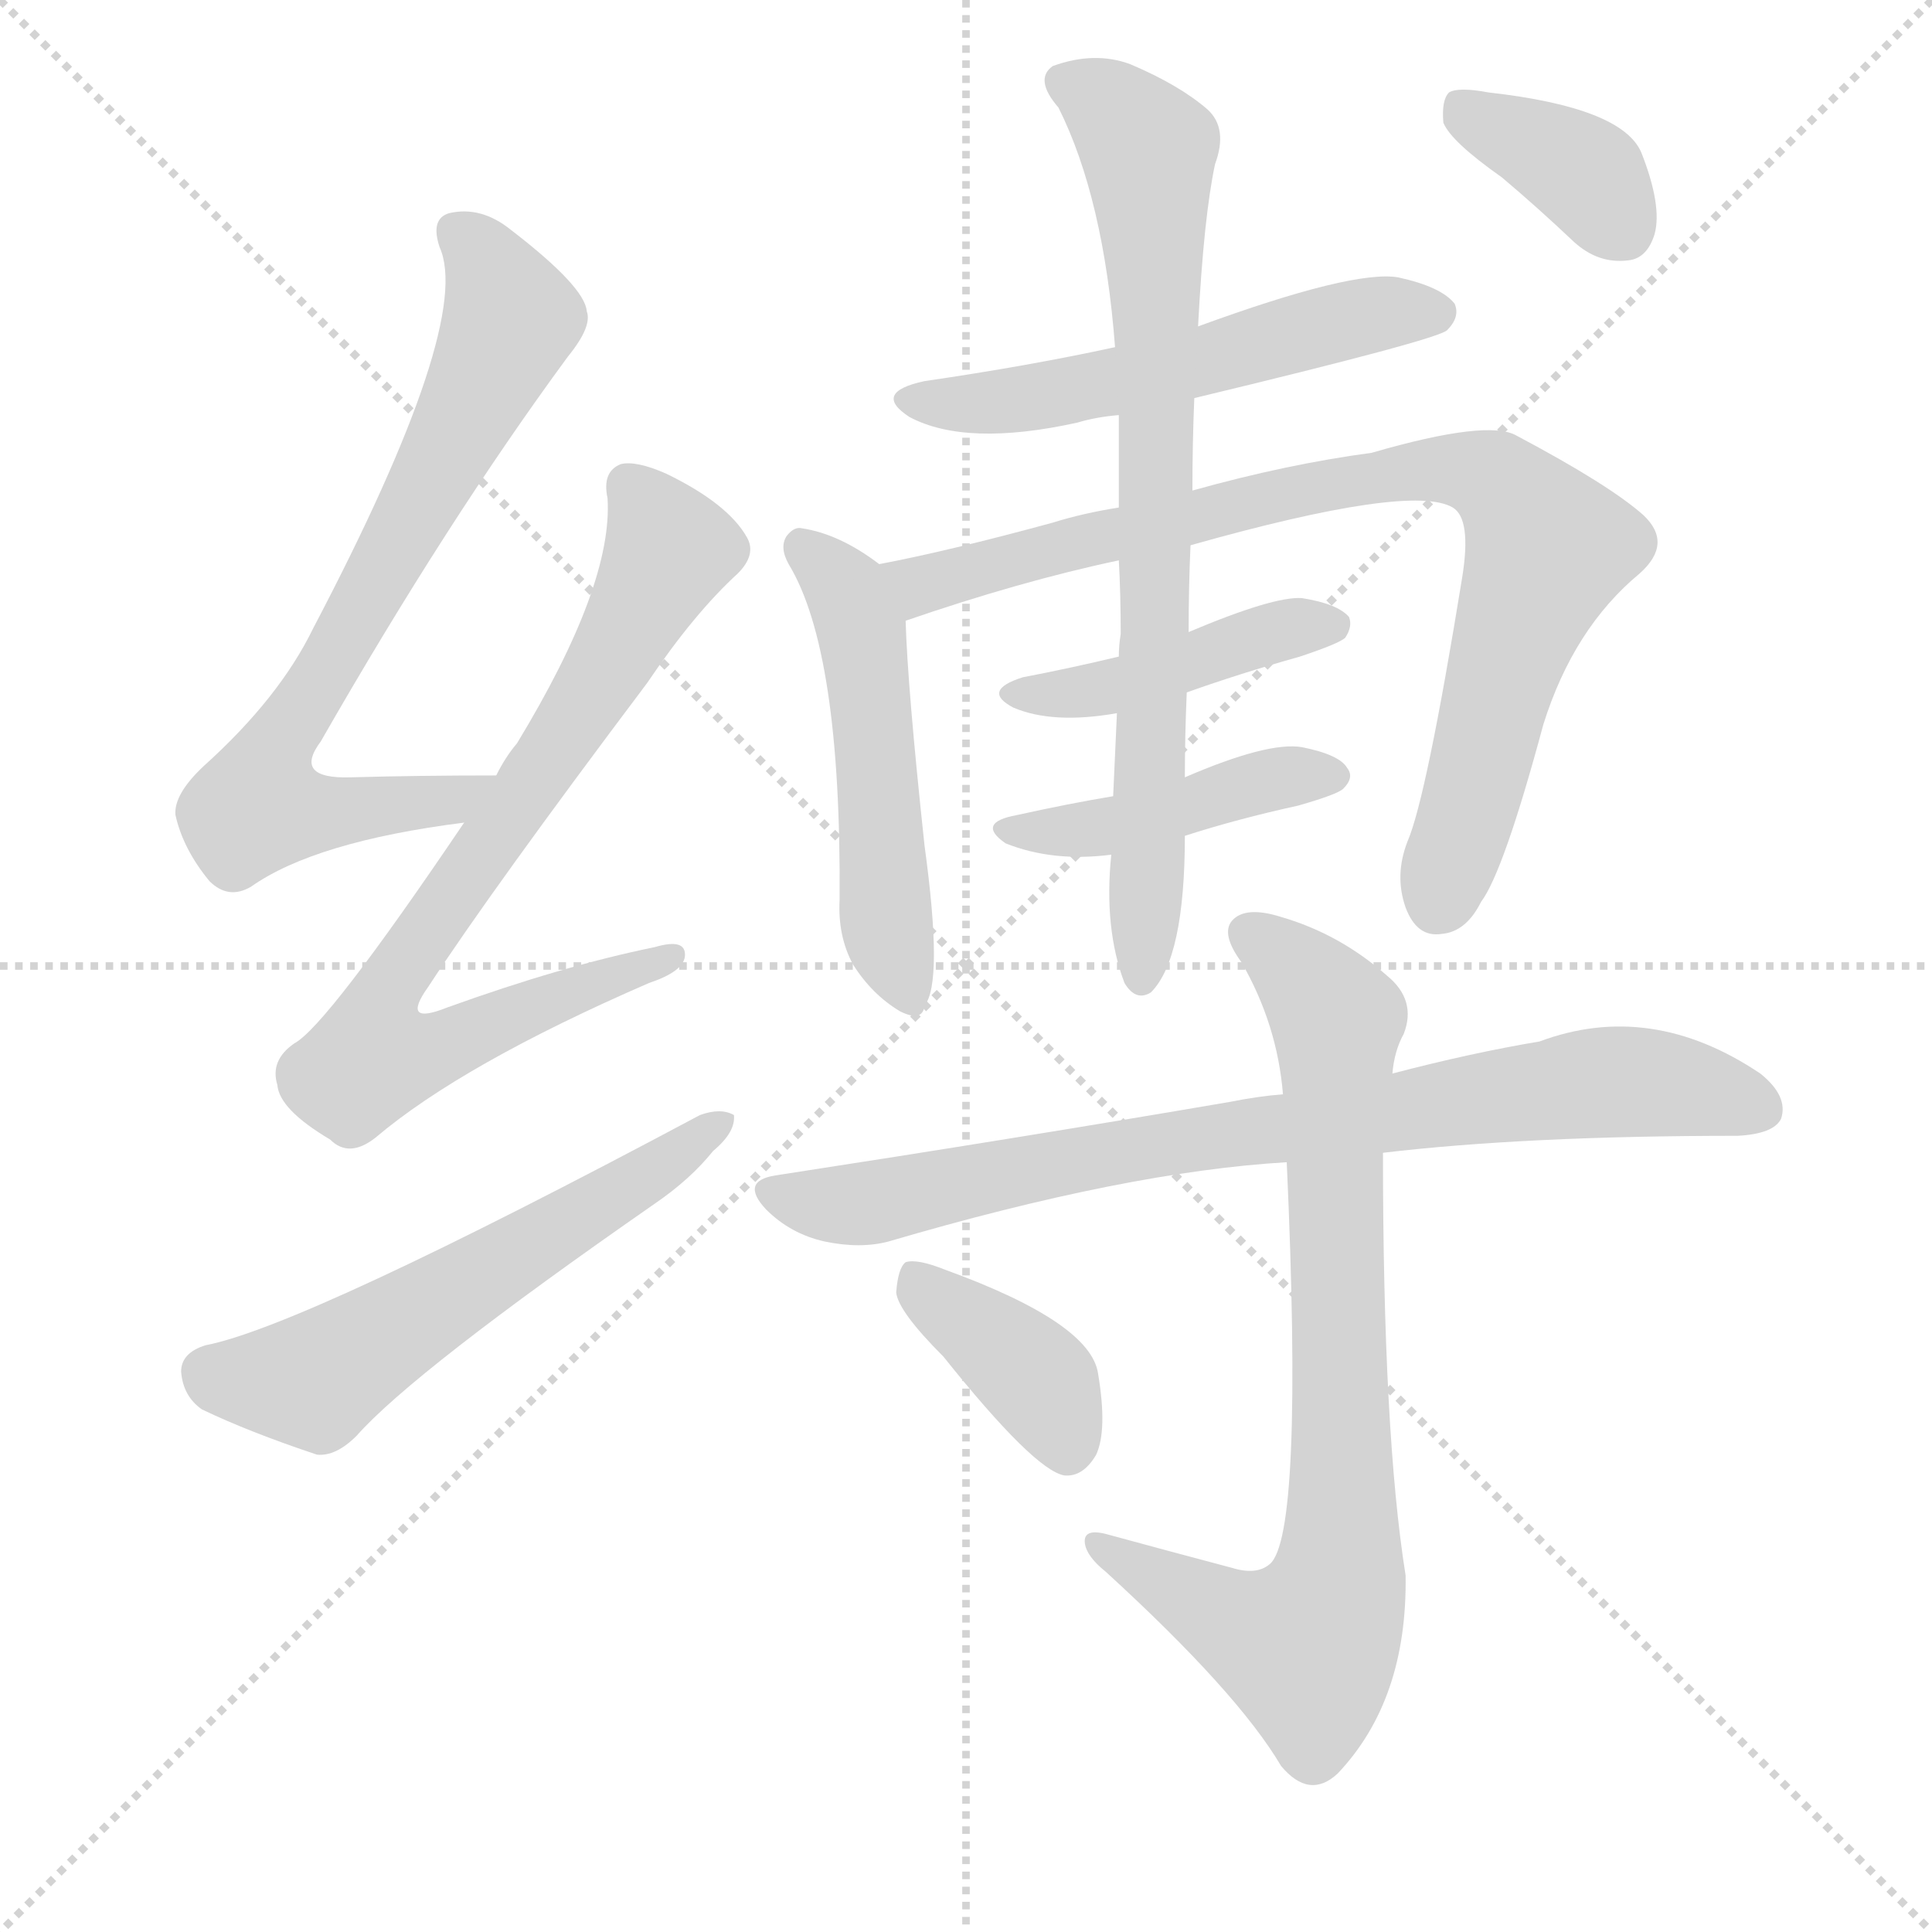
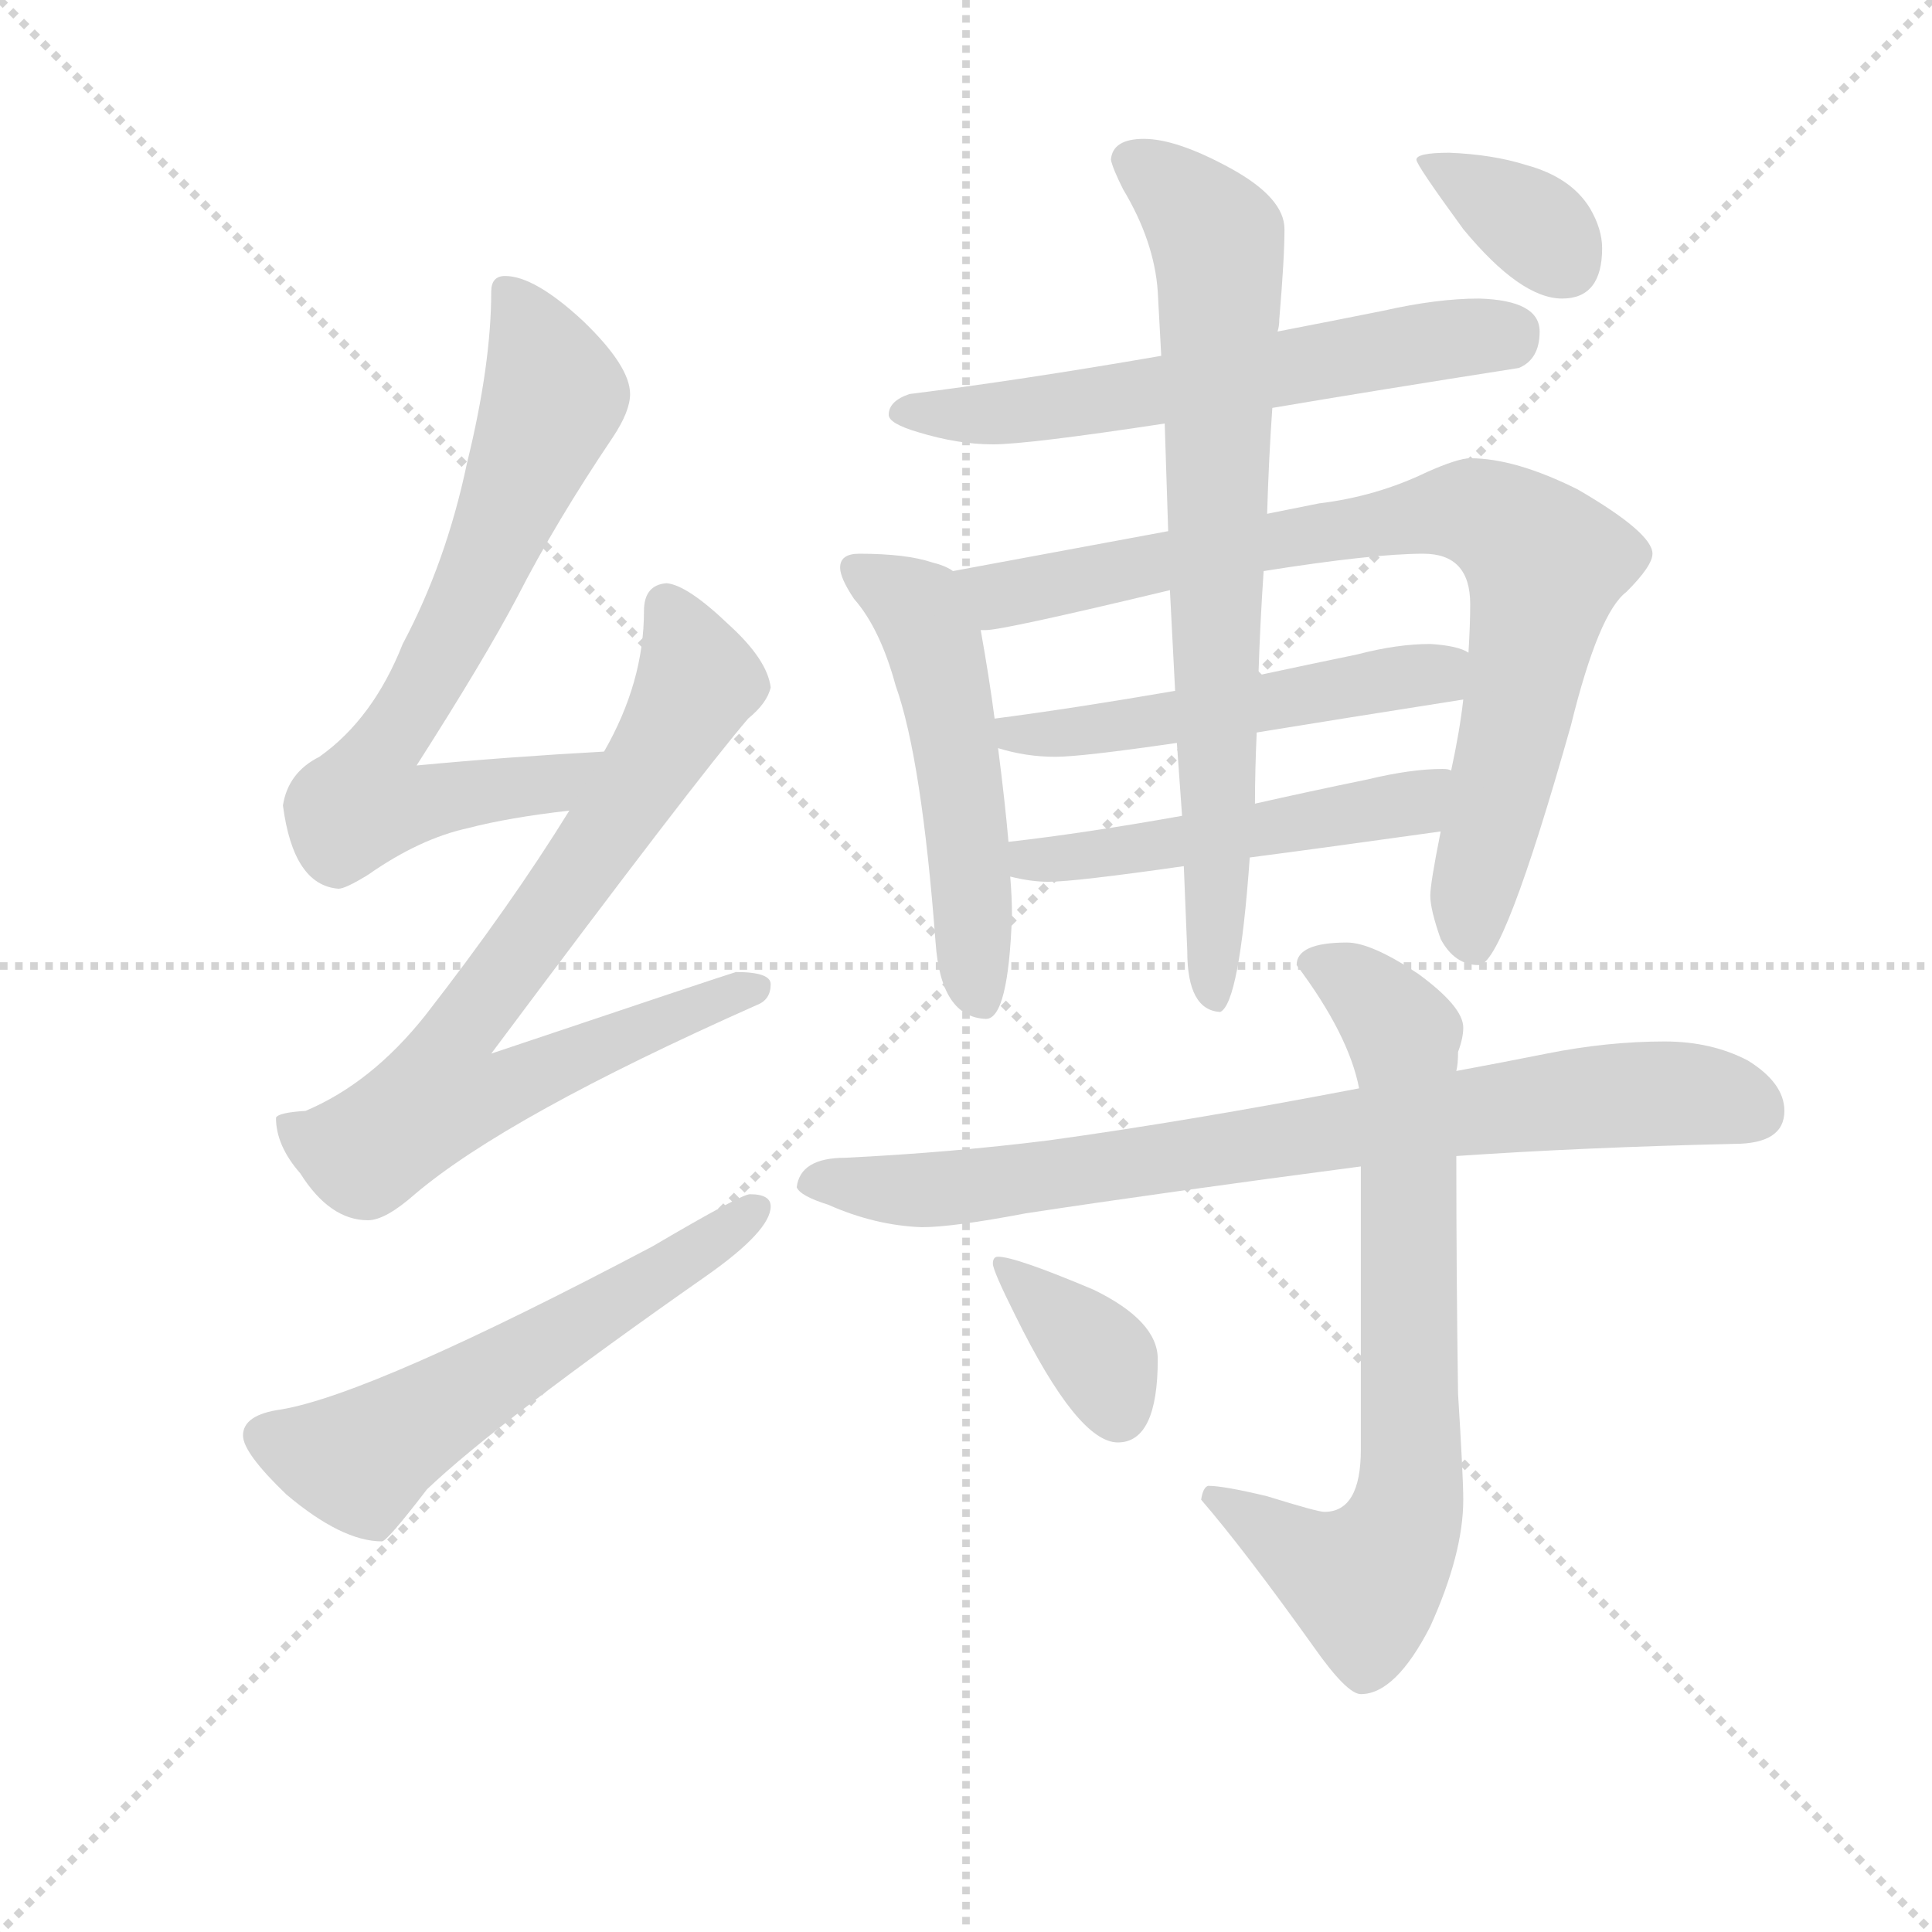
<svg xmlns="http://www.w3.org/2000/svg" version="1.1" viewBox="0 0 1024 1024">
  <g stroke="lightgray" stroke-dasharray="1,1" stroke-width="1" transform="scale(4, 4)">
    <line x1="0" y1="0" x2="256" y2="256" />
    <line x1="256" y1="0" x2="0" y2="256" />
    <line x1="128" y1="0" x2="128" y2="256" />
    <line x1="0" y1="128" x2="256" y2="128" />
  </g>
-   <g transform="scale(1, -1) translate(0, -900)">
+   <g transform="scale(0.92, -0.92) translate(60, -830)">
    <style type="text/css">
      
        @keyframes keyframes0 {
          from {
            stroke: blue;
-             stroke-dashoffset: 723;
+             stroke-dashoffset: 715;
            stroke-width: 128;
          }
          70% {
            animation-timing-function: step-end;
            stroke: blue;
            stroke-dashoffset: 0;
            stroke-width: 128;
          }
          to {
            stroke: black;
            stroke-width: 1024;
          }
        }
        #make-me-a-hanzi-animation-0 {
-           animation: keyframes0 0.838s both;
+           animation: keyframes0 0.832s both;
          animation-delay: 0s;
          animation-timing-function: linear;
        }
      
        @keyframes keyframes1 {
          from {
            stroke: blue;
-             stroke-dashoffset: 759;
+             stroke-dashoffset: 778;
+             stroke-width: 128;
+           }
+           72% {
+             animation-timing-function: step-end;
+             stroke: blue;
+             stroke-dashoffset: 0;
+             stroke-width: 128;
+           }
+           to {
+             stroke: black;
+             stroke-width: 1024;
+           }
+         }
+         #make-me-a-hanzi-animation-1 {
+           animation: keyframes1 0.883s both;
+           animation-delay: 0.832s;
+           animation-timing-function: linear;
+         }
+       
+         @keyframes keyframes2 {
+           from {
+             stroke: blue;
+             stroke-dashoffset: 582;
+             stroke-width: 128;
+           }
+           65% {
+             animation-timing-function: step-end;
+             stroke: blue;
+             stroke-dashoffset: 0;
+             stroke-width: 128;
+           }
+           to {
+             stroke: black;
+             stroke-width: 1024;
+           }
+         }
+         #make-me-a-hanzi-animation-2 {
+           animation: keyframes2 0.724s both;
+           animation-delay: 1.715s;
+           animation-timing-function: linear;
+         }
+       
+         @keyframes keyframes3 {
+           from {
+             stroke: blue;
+             stroke-dashoffset: 611;
+             stroke-width: 128;
+           }
+           67% {
+             animation-timing-function: step-end;
+             stroke: blue;
+             stroke-dashoffset: 0;
+             stroke-width: 128;
+           }
+           to {
+             stroke: black;
+             stroke-width: 1024;
+           }
+         }
+         #make-me-a-hanzi-animation-3 {
+           animation: keyframes3 0.747s both;
+           animation-delay: 2.439s;
+           animation-timing-function: linear;
+         }
+       
+         @keyframes keyframes4 {
+           from {
+             stroke: blue;
+             stroke-dashoffset: 528;
+             stroke-width: 128;
+           }
+           63% {
+             animation-timing-function: step-end;
+             stroke: blue;
+             stroke-dashoffset: 0;
+             stroke-width: 128;
+           }
+           to {
+             stroke: black;
+             stroke-width: 1024;
+           }
+         }
+         #make-me-a-hanzi-animation-4 {
+           animation: keyframes4 0.68s both;
+           animation-delay: 3.186s;
+           animation-timing-function: linear;
+         }
+       
+         @keyframes keyframes5 {
+           from {
+             stroke: blue;
+             stroke-dashoffset: 830;
+             stroke-width: 128;
+           }
+           73% {
+             animation-timing-function: step-end;
+             stroke: blue;
+             stroke-dashoffset: 0;
+             stroke-width: 128;
+           }
+           to {
+             stroke: black;
+             stroke-width: 1024;
+           }
+         }
+         #make-me-a-hanzi-animation-5 {
+           animation: keyframes5 0.925s both;
+           animation-delay: 3.866s;
+           animation-timing-function: linear;
+         }
+       
+         @keyframes keyframes6 {
+           from {
+             stroke: blue;
+             stroke-dashoffset: 522;
+             stroke-width: 128;
+           }
+           63% {
+             animation-timing-function: step-end;
+             stroke: blue;
+             stroke-dashoffset: 0;
+             stroke-width: 128;
+           }
+           to {
+             stroke: black;
+             stroke-width: 1024;
+           }
+         }
+         #make-me-a-hanzi-animation-6 {
+           animation: keyframes6 0.675s both;
+           animation-delay: 4.791s;
+           animation-timing-function: linear;
+         }
+       
+         @keyframes keyframes7 {
+           from {
+             stroke: blue;
+             stroke-dashoffset: 507;
+             stroke-width: 128;
+           }
+           62% {
+             animation-timing-function: step-end;
+             stroke: blue;
+             stroke-dashoffset: 0;
+             stroke-width: 128;
+           }
+           to {
+             stroke: black;
+             stroke-width: 1024;
+           }
+         }
+         #make-me-a-hanzi-animation-7 {
+           animation: keyframes7 0.663s both;
+           animation-delay: 5.466s;
+           animation-timing-function: linear;
+         }
+       
+         @keyframes keyframes8 {
+           from {
+             stroke: blue;
+             stroke-dashoffset: 762;
            stroke-width: 128;
          }
          71% {
            animation-timing-function: step-end;
            stroke: blue;
            stroke-dashoffset: 0;
            stroke-width: 128;
          }
          to {
            stroke: black;
            stroke-width: 1024;
          }
        }
-         #make-me-a-hanzi-animation-1 {
-           animation: keyframes1 0.868s both;
-           animation-delay: 0.838s;
-           animation-timing-function: linear;
-         }
-       
-         @keyframes keyframes2 {
-           from {
-             stroke: blue;
-             stroke-dashoffset: 569;
-             stroke-width: 128;
-           }
-           65% {
-             animation-timing-function: step-end;
-             stroke: blue;
-             stroke-dashoffset: 0;
-             stroke-width: 128;
-           }
-           to {
-             stroke: black;
-             stroke-width: 1024;
-           }
-         }
-         #make-me-a-hanzi-animation-2 {
-           animation: keyframes2 0.713s both;
-           animation-delay: 1.706s;
-           animation-timing-function: linear;
-         }
-       
-         @keyframes keyframes3 {
-           from {
-             stroke: blue;
-             stroke-dashoffset: 540;
-             stroke-width: 128;
-           }
-           64% {
-             animation-timing-function: step-end;
-             stroke: blue;
-             stroke-dashoffset: 0;
-             stroke-width: 128;
-           }
-           to {
-             stroke: black;
-             stroke-width: 1024;
-           }
-         }
-         #make-me-a-hanzi-animation-3 {
-           animation: keyframes3 0.689s both;
-           animation-delay: 2.419s;
-           animation-timing-function: linear;
-         }
-       
-         @keyframes keyframes4 {
-           from {
-             stroke: blue;
-             stroke-dashoffset: 504;
-             stroke-width: 128;
-           }
-           62% {
-             animation-timing-function: step-end;
-             stroke: blue;
-             stroke-dashoffset: 0;
-             stroke-width: 128;
-           }
-           to {
-             stroke: black;
-             stroke-width: 1024;
-           }
-         }
-         #make-me-a-hanzi-animation-4 {
-           animation: keyframes4 0.66s both;
-           animation-delay: 3.109s;
-           animation-timing-function: linear;
-         }
-       
-         @keyframes keyframes5 {
-           from {
-             stroke: blue;
-             stroke-dashoffset: 826;
-             stroke-width: 128;
-           }
-           73% {
-             animation-timing-function: step-end;
-             stroke: blue;
-             stroke-dashoffset: 0;
-             stroke-width: 128;
-           }
-           to {
-             stroke: black;
-             stroke-width: 1024;
-           }
-         }
-         #make-me-a-hanzi-animation-5 {
-           animation: keyframes5 0.922s both;
-           animation-delay: 3.769s;
-           animation-timing-function: linear;
-         }
-       
-         @keyframes keyframes6 {
-           from {
-             stroke: blue;
-             stroke-dashoffset: 429;
-             stroke-width: 128;
-           }
-           58% {
-             animation-timing-function: step-end;
-             stroke: blue;
-             stroke-dashoffset: 0;
-             stroke-width: 128;
-           }
-           to {
-             stroke: black;
-             stroke-width: 1024;
-           }
-         }
-         #make-me-a-hanzi-animation-6 {
-           animation: keyframes6 0.599s both;
-           animation-delay: 4.691s;
-           animation-timing-function: linear;
-         }
-       
-         @keyframes keyframes7 {
-           from {
-             stroke: blue;
-             stroke-dashoffset: 429;
-             stroke-width: 128;
-           }
-           58% {
-             animation-timing-function: step-end;
-             stroke: blue;
-             stroke-dashoffset: 0;
-             stroke-width: 128;
-           }
-           to {
-             stroke: black;
-             stroke-width: 1024;
-           }
-         }
-         #make-me-a-hanzi-animation-7 {
-           animation: keyframes7 0.599s both;
-           animation-delay: 5.29s;
-           animation-timing-function: linear;
-         }
-       
-         @keyframes keyframes8 {
-           from {
-             stroke: blue;
-             stroke-dashoffset: 749;
+         #make-me-a-hanzi-animation-8 {
+           animation: keyframes8 0.87s both;
+           animation-delay: 6.128s;
+           animation-timing-function: linear;
+         }
+       
+         @keyframes keyframes9 {
+           from {
+             stroke: blue;
+             stroke-dashoffset: 358;
+             stroke-width: 128;
+           }
+           54% {
+             animation-timing-function: step-end;
+             stroke: blue;
+             stroke-dashoffset: 0;
+             stroke-width: 128;
+           }
+           to {
+             stroke: black;
+             stroke-width: 1024;
+           }
+         }
+         #make-me-a-hanzi-animation-9 {
+           animation: keyframes9 0.541s both;
+           animation-delay: 6.999s;
+           animation-timing-function: linear;
+         }
+       
+         @keyframes keyframes10 {
+           from {
+             stroke: blue;
+             stroke-dashoffset: 807;
+             stroke-width: 128;
+           }
+           72% {
+             animation-timing-function: step-end;
+             stroke: blue;
+             stroke-dashoffset: 0;
+             stroke-width: 128;
+           }
+           to {
+             stroke: black;
+             stroke-width: 1024;
+           }
+         }
+         #make-me-a-hanzi-animation-10 {
+           animation: keyframes10 0.907s both;
+           animation-delay: 7.54s;
+           animation-timing-function: linear;
+         }
+       
+         @keyframes keyframes11 {
+           from {
+             stroke: blue;
+             stroke-dashoffset: 739;
            stroke-width: 128;
          }
          71% {
            animation-timing-function: step-end;
            stroke: blue;
            stroke-dashoffset: 0;
            stroke-width: 128;
          }
          to {
            stroke: black;
            stroke-width: 1024;
          }
        }
-         #make-me-a-hanzi-animation-8 {
-           animation: keyframes8 0.86s both;
-           animation-delay: 5.889s;
-           animation-timing-function: linear;
-         }
-       
-         @keyframes keyframes9 {
-           from {
-             stroke: blue;
-             stroke-dashoffset: 368;
-             stroke-width: 128;
-           }
-           55% {
-             animation-timing-function: step-end;
-             stroke: blue;
-             stroke-dashoffset: 0;
-             stroke-width: 128;
-           }
-           to {
-             stroke: black;
-             stroke-width: 1024;
-           }
-         }
-         #make-me-a-hanzi-animation-9 {
-           animation: keyframes9 0.549s both;
-           animation-delay: 6.749s;
-           animation-timing-function: linear;
-         }
-       
-         @keyframes keyframes10 {
-           from {
-             stroke: blue;
-             stroke-dashoffset: 788;
-             stroke-width: 128;
-           }
-           72% {
-             animation-timing-function: step-end;
-             stroke: blue;
-             stroke-dashoffset: 0;
-             stroke-width: 128;
-           }
-           to {
-             stroke: black;
-             stroke-width: 1024;
-           }
-         }
-         #make-me-a-hanzi-animation-10 {
-           animation: keyframes10 0.891s both;
-           animation-delay: 7.298s;
-           animation-timing-function: linear;
-         }
-       
-         @keyframes keyframes11 {
-           from {
-             stroke: blue;
-             stroke-dashoffset: 783;
-             stroke-width: 128;
-           }
-           72% {
-             animation-timing-function: step-end;
-             stroke: blue;
-             stroke-dashoffset: 0;
-             stroke-width: 128;
-           }
-           to {
-             stroke: black;
-             stroke-width: 1024;
-           }
-         }
        #make-me-a-hanzi-animation-11 {
-           animation: keyframes11 0.887s both;
-           animation-delay: 8.189s;
+           animation: keyframes11 0.851s both;
+           animation-delay: 8.447s;
          animation-timing-function: linear;
        }
      
        @keyframes keyframes12 {
          from {
            stroke: blue;
-             stroke-dashoffset: 384;
-             stroke-width: 128;
-           }
-           56% {
+             stroke-dashoffset: 366;
+             stroke-width: 128;
+           }
+           54% {
            animation-timing-function: step-end;
            stroke: blue;
            stroke-dashoffset: 0;
            stroke-width: 128;
          }
          to {
            stroke: black;
            stroke-width: 1024;
          }
        }
        #make-me-a-hanzi-animation-12 {
-           animation: keyframes12 0.562s both;
-           animation-delay: 9.077s;
+           animation: keyframes12 0.548s both;
+           animation-delay: 9.298s;
          animation-timing-function: linear;
        }
      
    </style>
-     <path d="M 263 489 Q 221 489 186 488 Q 155 487 170 507 Q 237 624 301 711 Q 314 727 311 735 Q 310 748 271 778 Q 255 791 238 787 Q 228 784 233 769 Q 251 729 166 567 Q 148 530 108 494 Q 92 479 93 468 Q 97 450 111 433 Q 121 423 133 430 Q 167 454 246 464 C 276 468 293 489 263 489 Z" fill="lightgray" />
-     <path d="M 246 464 Q 173 356 156 347 Q 143 338 147 325 Q 148 312 175 296 Q 185 286 199 297 Q 245 336 344 379 Q 362 385 363 393 Q 364 403 347 398 Q 298 388 237 366 Q 212 356 227 377 Q 261 429 343 538 Q 368 575 391 596 Q 401 606 396 615 Q 386 633 353 649 Q 337 656 329 654 Q 319 650 322 636 Q 325 590 274 506 Q 268 499 263 489 L 246 464 Z" fill="lightgray" />
-     <path d="M 109 187 Q 96 183 96 173 Q 97 160 107 153 Q 132 141 168 129 Q 178 128 189 139 Q 219 173 347 262 Q 366 275 378 290 Q 390 300 389 309 Q 382 313 371 309 Q 161 197 109 187 Z" fill="lightgray" />
-     <path d="M 633 689 Q 762 720 767 725 Q 774 732 771 739 Q 764 748 741 753 Q 717 757 635 727 L 591 716 Q 545 706 490 698 Q 462 692 482 679 Q 512 663 571 676 Q 581 679 593 680 L 633 689 Z" fill="lightgray" />
-     <path d="M 466 601 Q 445 617 425 620 Q 421 621 417 616 Q 413 610 418 601 Q 446 555 445 423 Q 444 404 452 389 Q 462 373 477 364 Q 489 358 490 367 Q 500 379 490 452 Q 481 536 480 571 C 479 592 479 592 466 601 Z" fill="lightgray" />
-     <path d="M 631 611 Q 748 644 770 631 Q 780 625 775 594 Q 756 477 746 454 Q 739 436 745 419 Q 751 403 764 405 Q 777 406 785 422 Q 797 438 818 516 Q 834 567 869 596 Q 887 612 871 627 Q 853 643 804 669 Q 789 678 727 660 Q 682 654 632 640 L 593 631 Q 574 628 558 623 Q 503 608 466 601 C 437 595 452 561 480 571 Q 541 592 593 603 L 631 611 Z" fill="lightgray" />
-     <path d="M 629 533 Q 657 543 689 552 Q 710 559 713 562 Q 717 568 715 573 Q 709 580 690 583 Q 675 584 630 565 L 593 552 Q 568 546 542 541 Q 520 534 537 525 Q 558 516 592 522 L 629 533 Z" fill="lightgray" />
-     <path d="M 628 457 Q 656 466 688 473 Q 709 479 712 482 Q 718 488 714 493 Q 710 500 690 504 Q 672 507 628 488 L 590 478 Q 566 474 539 468 Q 517 464 533 453 Q 558 443 589 447 L 628 457 Z" fill="lightgray" />
-     <path d="M 589 447 Q 585 408 596 379 Q 602 369 610 374 Q 628 392 628 457 L 628 488 Q 628 510 629 533 L 630 565 Q 630 589 631 611 L 632 640 Q 632 665 633 689 L 635 727 Q 638 785 644 813 Q 651 832 640 842 Q 625 855 599 866 Q 580 873 558 865 Q 548 858 561 843 Q 585 795 591 716 L 593 680 Q 593 658 593 631 L 593 603 Q 594 585 594 564 Q 593 558 593 552 L 592 522 Q 591 500 590 478 L 589 447 Z" fill="lightgray" />
-     <path d="M 796 806 Q 815 790 834 772 Q 847 760 863 762 Q 873 763 877 776 Q 881 791 870 819 Q 860 843 789 851 Q 773 854 768 851 Q 764 847 765 835 Q 769 825 796 806 Z" fill="lightgray" />
-     <path d="M 733 289 Q 809 298 921 298 Q 940 299 944 307 Q 948 319 933 331 Q 875 370 816 348 Q 780 342 738 331 L 680 320 Q 667 319 652 316 Q 541 297 411 277 Q 392 274 406 259 Q 419 246 437 242 Q 456 238 471 242 Q 597 279 682 284 L 733 289 Z" fill="lightgray" />
-     <path d="M 653 69 Q 619 78 586 87 Q 574 90 575 82 Q 576 75 586 67 Q 656 3 679 -36 Q 694 -54 709 -40 Q 746 -1 745 65 Q 733 140 733 289 L 738 331 Q 739 343 744 352 Q 751 370 735 383 Q 710 405 679 414 Q 660 420 653 412 Q 647 405 658 390 Q 677 357 680 320 L 682 284 Q 691 86 673 71 Q 666 65 653 69 Z" fill="lightgray" />
-     <path d="M 500 181 Q 548 121 564 118 Q 574 117 581 129 Q 587 142 582 172 Q 578 199 501 227 Q 486 233 480 231 Q 476 228 475 215 Q 476 205 500 181 Z" fill="lightgray" />
+     <path d="M 288 397 Q 233 394 180 389 Q 219 450 238 486 Q 260 529 293 578 Q 303 593 303 603 Q 303 619 276 645 Q 248 671 231 671 Q 223 671 223 662 Q 223 620 209 563 Q 197 506 172 459 Q 155 416 124 394 Q 106 385 103 366 Q 109 320 135 318 Q 139 318 152 326 Q 182 347 210 353 Q 233 359 268 363 C 298 367 318 399 288 397 Z" fill="lightgray" />
+     <path d="M 324 494 Q 311 493 311 478 Q 311 437 288 397 L 268 363 Q 234 308 185 245 Q 154 206 116 190 Q 100 189 99 186 Q 99 170 113 154 Q 130 127 152 127 Q 162 127 179 142 Q 232 187 376 251 Q 384 254 384 263 Q 384 270 364 270 Q 357 268 223 223 Q 341 381 371 416 Q 382 425 384 434 Q 382 450 360 470 Q 336 493 324 494 Z" fill="lightgray" />
+     <path d="M 372 142 Q 367 142 316 112 Q 155 27 102 18 Q 80 15 80 3 Q 80 -7 105 -31 Q 137 -58 160 -58 Q 163 -58 186 -28 Q 227 11 347 95 Q 384 121 384 135 Q 384 142 372 142 Z" fill="lightgray" />
+     <path d="M 792 658 Q 768 658 737 651 Q 707 645 676 639 L 609 625 Q 528 611 464 603 Q 452 599 452 591 Q 452 586 469 581 Q 492 574 512 574 Q 532 574 611 586 L 673 595 Q 732 605 815 618 Q 827 623 827 639 Q 827 657 792 658 Z" fill="lightgray" />
+     <path d="M 489 501 Q 485 504 477 506 Q 462 511 435 511 Q 424 511 424 503 Q 424 497 432 485 Q 447 468 456 435 Q 471 393 479 287 Q 482 244 508 243 Q 521 243 523 303 Q 523 313 522 325 L 521 345 Q 519 368 515 399 L 513 416 Q 510 439 505 467 C 500 496 500 496 489 501 Z" fill="lightgray" />
+     <path d="M 613 524 L 489 501 C 460 496 475 463 505 467 L 508 467 Q 518 467 614 490 L 668 501 Q 731 511 760 511 Q 787 511 787 482 Q 787 470 786 454 L 783 427 Q 781 409 776 386 L 770 351 Q 764 321 764 314 Q 764 306 770 289 Q 778 274 792 274 Q 806 274 845 412 Q 861 477 877 489 Q 892 504 892 511 Q 892 523 849 548 Q 813 566 787 566 Q 780 566 762 558 Q 733 544 700 540 L 670 534 L 613 524 Z" fill="lightgray" />
+     <path d="M 515 399 Q 531 394 548 394 Q 563 394 618 402 L 664 408 Q 713 416 783 427 C 813 432 814 443 786 454 Q 780 458 764 459 Q 745 459 722 453 Q 693 447 665 441 L 617 432 Q 559 422 513 416 C 483 412 486 407 515 399 Z" fill="lightgray" />
+     <path d="M 522 325 Q 534 322 544 322 Q 559 322 622 331 L 660 336 Q 706 342 770 351 C 800 355 806 383 776 386 Q 775 387 771 387 Q 753 387 728 381 Q 694 374 663 367 L 621 360 Q 565 350 521 345 C 491 342 493 331 522 325 Z" fill="lightgray" />
+     <path d="M 676 639 Q 677 642 677 646 Q 680 681 680 698 Q 680 716 649 733 Q 618 750 599 750 Q 581 750 580 738 Q 581 733 587 721 Q 605 691 607 662 L 609 625 L 611 586 L 613 524 L 614 490 L 617 432 L 618 402 L 621 360 L 622 331 L 624 282 Q 624 248 643 247 Q 654 252 660 336 L 663 367 Q 663 386 664 408 L 665 441 Q 666 472 668 501 L 670 534 Q 671 567 673 595 L 676 639 Z" fill="lightgray" />
+     <path d="M 775 742 Q 756 742 756 738 Q 756 735 783 698 Q 816 658 840 658 Q 863 658 863 687 Q 863 698 856 710 Q 845 728 819 735 Q 800 741 775 742 Z" fill="lightgray" />
+     <path d="M 899 230 Q 866 230 831 223 Q 806 218 779 213 L 723 203 Q 624 184 544 173 Q 488 166 427 163 Q 401 163 399 146 Q 401 141 417 136 Q 444 124 471 123 Q 489 123 531 131 Q 610 143 724 158 L 779 164 Q 852 169 939 171 Q 968 171 968 190 Q 968 206 947 219 Q 926 230 899 230 Z" fill="lightgray" />
+     <path d="M 779 213 Q 780 217 780 224 Q 783 232 783 238 Q 783 250 757 269 Q 730 287 716 287 Q 687 287 687 274 Q 717 234 723 203 L 724 158 L 724 -5 Q 724 -41 703 -41 Q 699 -41 670 -32 Q 645 -26 636 -26 Q 633 -27 632 -34 Q 657 -63 697 -119 Q 716 -146 724 -146 Q 744 -146 764 -107 Q 783 -65 783 -34 Q 783 -21 780 27 Q 779 95 779 164 L 779 213 Z" fill="lightgray" />
+     <path d="M 515 106 Q 512 106 512 102 Q 512 98 525 72 Q 561 -1 584 -1 Q 607 -1 607 47 Q 607 69 570 87 Q 525 106 515 106 Z" fill="lightgray" />
    <clipPath id="make-me-a-hanzi-clip-0">
-       <path d="M 263 489 Q 221 489 186 488 Q 155 487 170 507 Q 237 624 301 711 Q 314 727 311 735 Q 310 748 271 778 Q 255 791 238 787 Q 228 784 233 769 Q 251 729 166 567 Q 148 530 108 494 Q 92 479 93 468 Q 97 450 111 433 Q 121 423 133 430 Q 167 454 246 464 C 276 468 293 489 263 489 Z" />
-     </clipPath>
-     <path clip-path="url(#make-me-a-hanzi-clip-0)" d="M 243 776 L 257 762 L 271 731 L 216 620 L 151 513 L 137 473 L 181 469 L 235 474 L 255 485" fill="none" id="make-me-a-hanzi-animation-0" stroke-dasharray="595 1190" stroke-linecap="round" />
+       <path d="M 288 397 Q 233 394 180 389 Q 219 450 238 486 Q 260 529 293 578 Q 303 593 303 603 Q 303 619 276 645 Q 248 671 231 671 Q 223 671 223 662 Q 223 620 209 563 Q 197 506 172 459 Q 155 416 124 394 Q 106 385 103 366 Q 109 320 135 318 Q 139 318 152 326 Q 182 347 210 353 Q 233 359 268 363 C 298 367 318 399 288 397 Z" />
+     </clipPath>
+     <path clip-path="url(#make-me-a-hanzi-clip-0)" d="M 234 660 L 259 602 L 214 493 L 155 390 L 150 368 L 181 366 L 257 377 L 280 394" fill="none" id="make-me-a-hanzi-animation-0" stroke-dasharray="587 1174" stroke-linecap="round" />
    <clipPath id="make-me-a-hanzi-clip-1">
-       <path d="M 246 464 Q 173 356 156 347 Q 143 338 147 325 Q 148 312 175 296 Q 185 286 199 297 Q 245 336 344 379 Q 362 385 363 393 Q 364 403 347 398 Q 298 388 237 366 Q 212 356 227 377 Q 261 429 343 538 Q 368 575 391 596 Q 401 606 396 615 Q 386 633 353 649 Q 337 656 329 654 Q 319 650 322 636 Q 325 590 274 506 Q 268 499 263 489 L 246 464 Z" />
-     </clipPath>
-     <path clip-path="url(#make-me-a-hanzi-clip-1)" d="M 334 642 L 355 609 L 299 509 L 215 391 L 207 376 L 206 347 L 236 346 L 355 393" fill="none" id="make-me-a-hanzi-animation-1" stroke-dasharray="631 1262" stroke-linecap="round" />
+       <path d="M 324 494 Q 311 493 311 478 Q 311 437 288 397 L 268 363 Q 234 308 185 245 Q 154 206 116 190 Q 100 189 99 186 Q 99 170 113 154 Q 130 127 152 127 Q 162 127 179 142 Q 232 187 376 251 Q 384 254 384 263 Q 384 270 364 270 Q 357 268 223 223 Q 341 381 371 416 Q 382 425 384 434 Q 382 450 360 470 Q 336 493 324 494 Z" />
+     </clipPath>
+     <path clip-path="url(#make-me-a-hanzi-clip-1)" d="M 324 480 L 341 436 L 295 359 L 207 238 L 194 199 L 218 198 L 286 229 L 376 260" fill="none" id="make-me-a-hanzi-animation-1" stroke-dasharray="650 1300" stroke-linecap="round" />
    <clipPath id="make-me-a-hanzi-clip-2">
-       <path d="M 109 187 Q 96 183 96 173 Q 97 160 107 153 Q 132 141 168 129 Q 178 128 189 139 Q 219 173 347 262 Q 366 275 378 290 Q 390 300 389 309 Q 382 313 371 309 Q 161 197 109 187 Z" />
-     </clipPath>
-     <path clip-path="url(#make-me-a-hanzi-clip-2)" d="M 111 172 L 166 168 L 384 305" fill="none" id="make-me-a-hanzi-animation-2" stroke-dasharray="441 882" stroke-linecap="round" />
+       <path d="M 372 142 Q 367 142 316 112 Q 155 27 102 18 Q 80 15 80 3 Q 80 -7 105 -31 Q 137 -58 160 -58 Q 163 -58 186 -28 Q 227 11 347 95 Q 384 121 384 135 Q 384 142 372 142 Z" />
+     </clipPath>
+     <path clip-path="url(#make-me-a-hanzi-clip-2)" d="M 92 3 L 146 -11 L 375 133" fill="none" id="make-me-a-hanzi-animation-2" stroke-dasharray="454 908" stroke-linecap="round" />
    <clipPath id="make-me-a-hanzi-clip-3">
-       <path d="M 633 689 Q 762 720 767 725 Q 774 732 771 739 Q 764 748 741 753 Q 717 757 635 727 L 591 716 Q 545 706 490 698 Q 462 692 482 679 Q 512 663 571 676 Q 581 679 593 680 L 633 689 Z" />
-     </clipPath>
-     <path clip-path="url(#make-me-a-hanzi-clip-3)" d="M 484 689 L 542 688 L 643 708 L 652 715 L 720 732 L 761 734" fill="none" id="make-me-a-hanzi-animation-3" stroke-dasharray="412 824" stroke-linecap="round" />
+       <path d="M 792 658 Q 768 658 737 651 Q 707 645 676 639 L 609 625 Q 528 611 464 603 Q 452 599 452 591 Q 452 586 469 581 Q 492 574 512 574 Q 532 574 611 586 L 673 595 Q 732 605 815 618 Q 827 623 827 639 Q 827 657 792 658 Z" />
+     </clipPath>
+     <path clip-path="url(#make-me-a-hanzi-clip-3)" d="M 459 592 L 494 590 L 578 599 L 810 638" fill="none" id="make-me-a-hanzi-animation-3" stroke-dasharray="483 966" stroke-linecap="round" />
    <clipPath id="make-me-a-hanzi-clip-4">
-       <path d="M 466 601 Q 445 617 425 620 Q 421 621 417 616 Q 413 610 418 601 Q 446 555 445 423 Q 444 404 452 389 Q 462 373 477 364 Q 489 358 490 367 Q 500 379 490 452 Q 481 536 480 571 C 479 592 479 592 466 601 Z" />
-     </clipPath>
-     <path clip-path="url(#make-me-a-hanzi-clip-4)" d="M 425 609 L 448 589 L 457 565 L 470 410 L 481 375" fill="none" id="make-me-a-hanzi-animation-4" stroke-dasharray="376 752" stroke-linecap="round" />
+       <path d="M 489 501 Q 485 504 477 506 Q 462 511 435 511 Q 424 511 424 503 Q 424 497 432 485 Q 447 468 456 435 Q 471 393 479 287 Q 482 244 508 243 Q 521 243 523 303 Q 523 313 522 325 L 521 345 Q 519 368 515 399 L 513 416 Q 510 439 505 467 C 500 496 500 496 489 501 Z" />
+     </clipPath>
+     <path clip-path="url(#make-me-a-hanzi-clip-4)" d="M 433 502 L 468 480 L 477 461 L 496 361 L 505 254" fill="none" id="make-me-a-hanzi-animation-4" stroke-dasharray="400 800" stroke-linecap="round" />
    <clipPath id="make-me-a-hanzi-clip-5">
-       <path d="M 631 611 Q 748 644 770 631 Q 780 625 775 594 Q 756 477 746 454 Q 739 436 745 419 Q 751 403 764 405 Q 777 406 785 422 Q 797 438 818 516 Q 834 567 869 596 Q 887 612 871 627 Q 853 643 804 669 Q 789 678 727 660 Q 682 654 632 640 L 593 631 Q 574 628 558 623 Q 503 608 466 601 C 437 595 452 561 480 571 Q 541 592 593 603 L 631 611 Z" />
-     </clipPath>
-     <path clip-path="url(#make-me-a-hanzi-clip-5)" d="M 473 598 L 484 591 L 498 592 L 742 651 L 790 647 L 820 608 L 762 422" fill="none" id="make-me-a-hanzi-animation-5" stroke-dasharray="698 1396" stroke-linecap="round" />
+       <path d="M 613 524 L 489 501 C 460 496 475 463 505 467 L 508 467 Q 518 467 614 490 L 668 501 Q 731 511 760 511 Q 787 511 787 482 Q 787 470 786 454 L 783 427 Q 781 409 776 386 L 770 351 Q 764 321 764 314 Q 764 306 770 289 Q 778 274 792 274 Q 806 274 845 412 Q 861 477 877 489 Q 892 504 892 511 Q 892 523 849 548 Q 813 566 787 566 Q 780 566 762 558 Q 733 544 700 540 L 670 534 L 613 524 Z" />
+     </clipPath>
+     <path clip-path="url(#make-me-a-hanzi-clip-5)" d="M 498 498 L 523 488 L 780 536 L 815 521 L 830 504 L 813 407 L 788 311 L 789 284" fill="none" id="make-me-a-hanzi-animation-5" stroke-dasharray="702 1404" stroke-linecap="round" />
    <clipPath id="make-me-a-hanzi-clip-6">
-       <path d="M 629 533 Q 657 543 689 552 Q 710 559 713 562 Q 717 568 715 573 Q 709 580 690 583 Q 675 584 630 565 L 593 552 Q 568 546 542 541 Q 520 534 537 525 Q 558 516 592 522 L 629 533 Z" />
-     </clipPath>
-     <path clip-path="url(#make-me-a-hanzi-clip-6)" d="M 538 533 L 582 534 L 687 568 L 706 569" fill="none" id="make-me-a-hanzi-animation-6" stroke-dasharray="301 602" stroke-linecap="round" />
+       <path d="M 515 399 Q 531 394 548 394 Q 563 394 618 402 L 664 408 Q 713 416 783 427 C 813 432 814 443 786 454 Q 780 458 764 459 Q 745 459 722 453 Q 693 447 665 441 L 617 432 Q 559 422 513 416 C 483 412 486 407 515 399 Z" />
+     </clipPath>
+     <path clip-path="url(#make-me-a-hanzi-clip-6)" d="M 520 413 L 525 407 L 606 413 L 779 448" fill="none" id="make-me-a-hanzi-animation-6" stroke-dasharray="394 788" stroke-linecap="round" />
    <clipPath id="make-me-a-hanzi-clip-7">
-       <path d="M 628 457 Q 656 466 688 473 Q 709 479 712 482 Q 718 488 714 493 Q 710 500 690 504 Q 672 507 628 488 L 590 478 Q 566 474 539 468 Q 517 464 533 453 Q 558 443 589 447 L 628 457 Z" />
-     </clipPath>
-     <path clip-path="url(#make-me-a-hanzi-clip-7)" d="M 535 461 L 580 460 L 669 486 L 704 489" fill="none" id="make-me-a-hanzi-animation-7" stroke-dasharray="301 602" stroke-linecap="round" />
+       <path d="M 522 325 Q 534 322 544 322 Q 559 322 622 331 L 660 336 Q 706 342 770 351 C 800 355 806 383 776 386 Q 775 387 771 387 Q 753 387 728 381 Q 694 374 663 367 L 621 360 Q 565 350 521 345 C 491 342 493 331 522 325 Z" />
+     </clipPath>
+     <path clip-path="url(#make-me-a-hanzi-clip-7)" d="M 528 340 L 547 335 L 609 341 L 753 368 L 772 381" fill="none" id="make-me-a-hanzi-animation-7" stroke-dasharray="379 758" stroke-linecap="round" />
    <clipPath id="make-me-a-hanzi-clip-8">
-       <path d="M 589 447 Q 585 408 596 379 Q 602 369 610 374 Q 628 392 628 457 L 628 488 Q 628 510 629 533 L 630 565 Q 630 589 631 611 L 632 640 Q 632 665 633 689 L 635 727 Q 638 785 644 813 Q 651 832 640 842 Q 625 855 599 866 Q 580 873 558 865 Q 548 858 561 843 Q 585 795 591 716 L 593 680 Q 593 658 593 631 L 593 603 Q 594 585 594 564 Q 593 558 593 552 L 592 522 Q 591 500 590 478 L 589 447 Z" />
-     </clipPath>
-     <path clip-path="url(#make-me-a-hanzi-clip-8)" d="M 567 855 L 580 850 L 609 820 L 613 589 L 605 383" fill="none" id="make-me-a-hanzi-animation-8" stroke-dasharray="621 1242" stroke-linecap="round" />
+       <path d="M 676 639 Q 677 642 677 646 Q 680 681 680 698 Q 680 716 649 733 Q 618 750 599 750 Q 581 750 580 738 Q 581 733 587 721 Q 605 691 607 662 L 609 625 L 611 586 L 613 524 L 614 490 L 617 432 L 618 402 L 621 360 L 622 331 L 624 282 Q 624 248 643 247 Q 654 252 660 336 L 663 367 Q 663 386 664 408 L 665 441 Q 666 472 668 501 L 670 534 Q 671 567 673 595 L 676 639 Z" />
+     </clipPath>
+     <path clip-path="url(#make-me-a-hanzi-clip-8)" d="M 591 738 L 628 709 L 642 684 L 640 254" fill="none" id="make-me-a-hanzi-animation-8" stroke-dasharray="634 1268" stroke-linecap="round" />
    <clipPath id="make-me-a-hanzi-clip-9">
-       <path d="M 796 806 Q 815 790 834 772 Q 847 760 863 762 Q 873 763 877 776 Q 881 791 870 819 Q 860 843 789 851 Q 773 854 768 851 Q 764 847 765 835 Q 769 825 796 806 Z" />
-     </clipPath>
-     <path clip-path="url(#make-me-a-hanzi-clip-9)" d="M 773 845 L 838 810 L 860 779" fill="none" id="make-me-a-hanzi-animation-9" stroke-dasharray="240 480" stroke-linecap="round" />
+       <path d="M 775 742 Q 756 742 756 738 Q 756 735 783 698 Q 816 658 840 658 Q 863 658 863 687 Q 863 698 856 710 Q 845 728 819 735 Q 800 741 775 742 Z" />
+     </clipPath>
+     <path clip-path="url(#make-me-a-hanzi-clip-9)" d="M 760 737 L 824 700 L 842 678" fill="none" id="make-me-a-hanzi-animation-9" stroke-dasharray="230 460" stroke-linecap="round" />
    <clipPath id="make-me-a-hanzi-clip-10">
-       <path d="M 733 289 Q 809 298 921 298 Q 940 299 944 307 Q 948 319 933 331 Q 875 370 816 348 Q 780 342 738 331 L 680 320 Q 667 319 652 316 Q 541 297 411 277 Q 392 274 406 259 Q 419 246 437 242 Q 456 238 471 242 Q 597 279 682 284 L 733 289 Z" />
-     </clipPath>
-     <path clip-path="url(#make-me-a-hanzi-clip-10)" d="M 409 268 L 462 262 L 620 294 L 854 327 L 888 325 L 933 312" fill="none" id="make-me-a-hanzi-animation-10" stroke-dasharray="660 1320" stroke-linecap="round" />
+       <path d="M 899 230 Q 866 230 831 223 Q 806 218 779 213 L 723 203 Q 624 184 544 173 Q 488 166 427 163 Q 401 163 399 146 Q 401 141 417 136 Q 444 124 471 123 Q 489 123 531 131 Q 610 143 724 158 L 779 164 Q 852 169 939 171 Q 968 171 968 190 Q 968 206 947 219 Q 926 230 899 230 Z" />
+     </clipPath>
+     <path clip-path="url(#make-me-a-hanzi-clip-10)" d="M 406 148 L 500 146 L 881 200 L 922 199 L 951 189" fill="none" id="make-me-a-hanzi-animation-10" stroke-dasharray="679 1358" stroke-linecap="round" />
    <clipPath id="make-me-a-hanzi-clip-11">
-       <path d="M 653 69 Q 619 78 586 87 Q 574 90 575 82 Q 576 75 586 67 Q 656 3 679 -36 Q 694 -54 709 -40 Q 746 -1 745 65 Q 733 140 733 289 L 738 331 Q 739 343 744 352 Q 751 370 735 383 Q 710 405 679 414 Q 660 420 653 412 Q 647 405 658 390 Q 677 357 680 320 L 682 284 Q 691 86 673 71 Q 666 65 653 69 Z" />
-     </clipPath>
-     <path clip-path="url(#make-me-a-hanzi-clip-11)" d="M 662 406 L 688 386 L 709 359 L 709 57 L 693 27 L 653 40 L 582 81" fill="none" id="make-me-a-hanzi-animation-11" stroke-dasharray="655 1310" stroke-linecap="round" />
+       <path d="M 779 213 Q 780 217 780 224 Q 783 232 783 238 Q 783 250 757 269 Q 730 287 716 287 Q 687 287 687 274 Q 717 234 723 203 L 724 158 L 724 -5 Q 724 -41 703 -41 Q 699 -41 670 -32 Q 645 -26 636 -26 Q 633 -27 632 -34 Q 657 -63 697 -119 Q 716 -146 724 -146 Q 744 -146 764 -107 Q 783 -65 783 -34 Q 783 -21 780 27 Q 779 95 779 164 L 779 213 Z" />
+     </clipPath>
+     <path clip-path="url(#make-me-a-hanzi-clip-11)" d="M 700 272 L 718 266 L 736 249 L 750 221 L 751 -39 L 737 -70 L 723 -80 L 691 -67 L 639 -33" fill="none" id="make-me-a-hanzi-animation-11" stroke-dasharray="611 1222" stroke-linecap="round" />
    <clipPath id="make-me-a-hanzi-clip-12">
-       <path d="M 500 181 Q 548 121 564 118 Q 574 117 581 129 Q 587 142 582 172 Q 578 199 501 227 Q 486 233 480 231 Q 476 228 475 215 Q 476 205 500 181 Z" />
-     </clipPath>
-     <path clip-path="url(#make-me-a-hanzi-clip-12)" d="M 484 225 L 552 166 L 566 131" fill="none" id="make-me-a-hanzi-animation-12" stroke-dasharray="256 512" stroke-linecap="round" />
+       <path d="M 515 106 Q 512 106 512 102 Q 512 98 525 72 Q 561 -1 584 -1 Q 607 -1 607 47 Q 607 69 570 87 Q 525 106 515 106 Z" />
+     </clipPath>
+     <path clip-path="url(#make-me-a-hanzi-clip-12)" d="M 518 101 L 573 50 L 584 17" fill="none" id="make-me-a-hanzi-animation-12" stroke-dasharray="238 476" stroke-linecap="round" />
  </g>
</svg>
